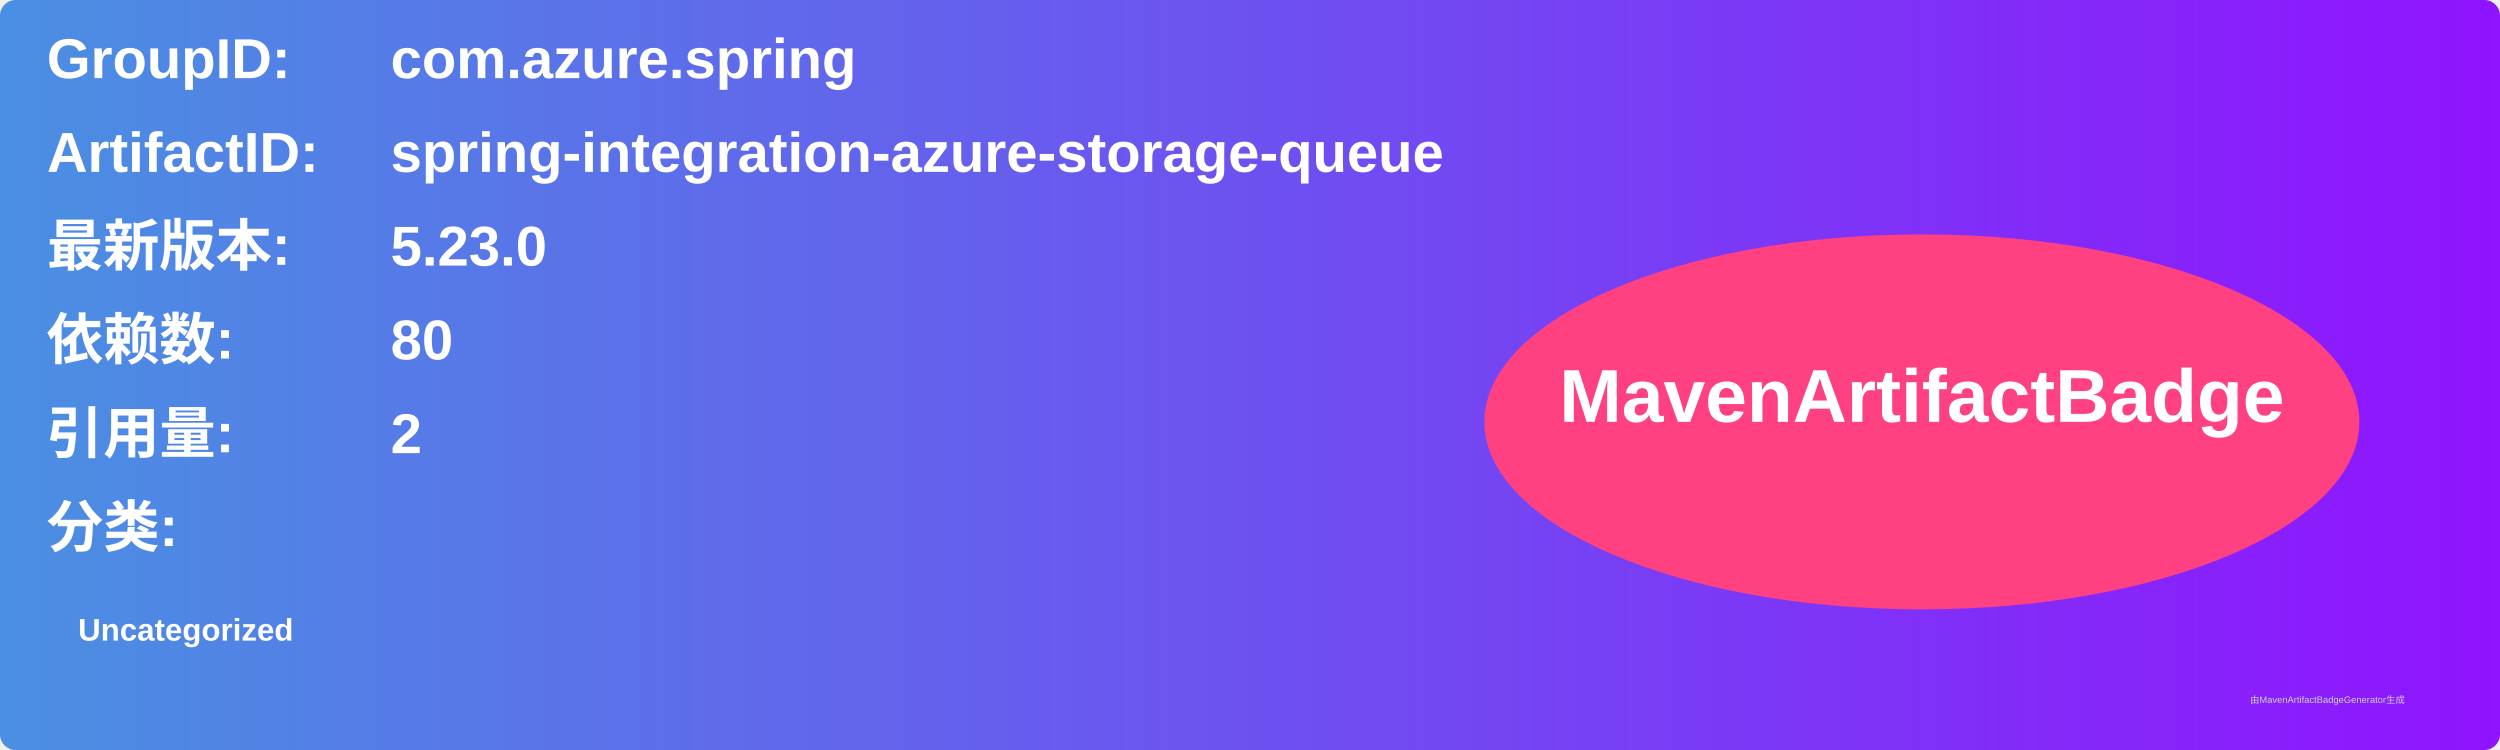
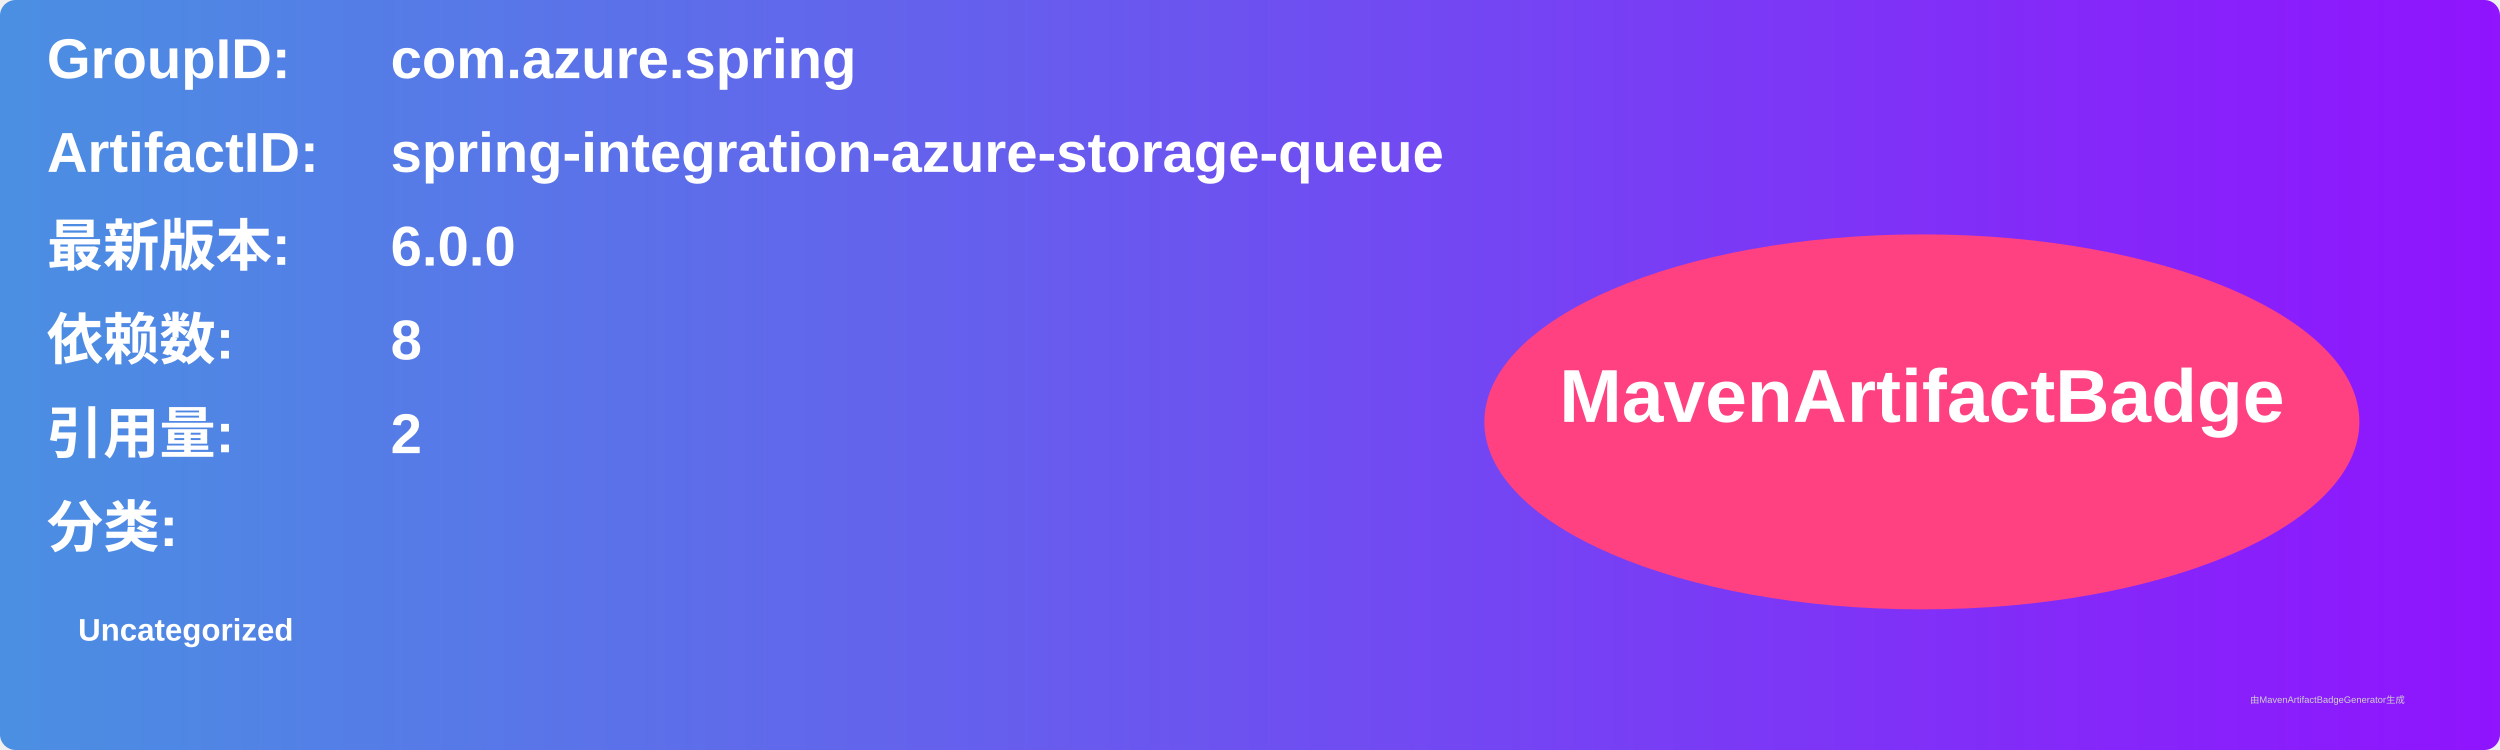
<svg xmlns="http://www.w3.org/2000/svg" width="800" height="240" viewBox="0 0 800 240">
  <linearGradient id="grad" x1="0%" y1="0%" x2="100%" y2="0%">
    <stop offset="0%" stop-color="#4a90e2" />
    <stop offset="100%" stop-color="#9013fe" />
  </linearGradient>
  <rect width="100%" height="100%" rx="5" ry="5" fill="url(#grad)" />
  <g transform="translate(15, 15)">
    <text x="0" y="10" font-family="Arial" font-size="18" fill="white" font-weight="bold" width="260">GroupID:</text>
    <text x="110" y="10" font-family="Arial" font-size="18" fill="white" font-weight="bold" width="460">com.azure.spring</text>
    <text x="0" y="40" font-family="Arial" font-size="18" fill="white" font-weight="bold" width="260">ArtifactID:</text>
    <text x="110" y="40" font-family="Arial" font-size="18" fill="white" font-weight="bold" width="460">spring-integration-azure-storage-queue</text>
    <text x="0" y="70" font-family="Arial" font-size="18" fill="white" font-weight="bold">最新版本:</text>
    <text x="110" y="70" font-family="Arial" font-size="18" fill="white" font-weight="bold">
-       <tspan font-weight="bold">5.23.0</tspan>
+       <tspan font-weight="bold">6.0.0</tspan>
    </text>
    <text x="0" y="100" font-family="Arial" font-size="18" fill="white" font-weight="bold">依赖数: </text>
    <text x="110" y="100" font-family="Arial" font-size="18" fill="white">
-       <tspan font-weight="bold">80</tspan>
+       <tspan font-weight="bold">8</tspan>
    </text>
    <text x="0" y="130" font-family="Arial" font-size="18" fill="white" font-weight="bold">引用量: </text>
    <text x="110" y="130" font-family="Arial" font-size="18" fill="white">
      <tspan font-weight="bold">2</tspan>
    </text>
    <text x="0" y="160" font-family="Arial" font-size="18" fill="white" font-weight="bold">分类:</text>
    <text x="10" y="190" font-family="Arial" font-size="10" fill="white">
      <tspan font-weight="bold">Uncategorized</tspan>
    </text>
    <ellipse cx="600" cy="120" rx="140" ry="60" fill="#ff4081" />
    <text x="600" y="120" text-anchor="middle" font-family="Arial" font-size="24" fill="white" font-weight="bold">MavenArtifactBadge</text>
  </g>
  <text x="720" y="225" font-family="Arial" font-size="3" fill="#d0d0d0">由MavenArtifactBadgeGenerator生成</text>
</svg>
